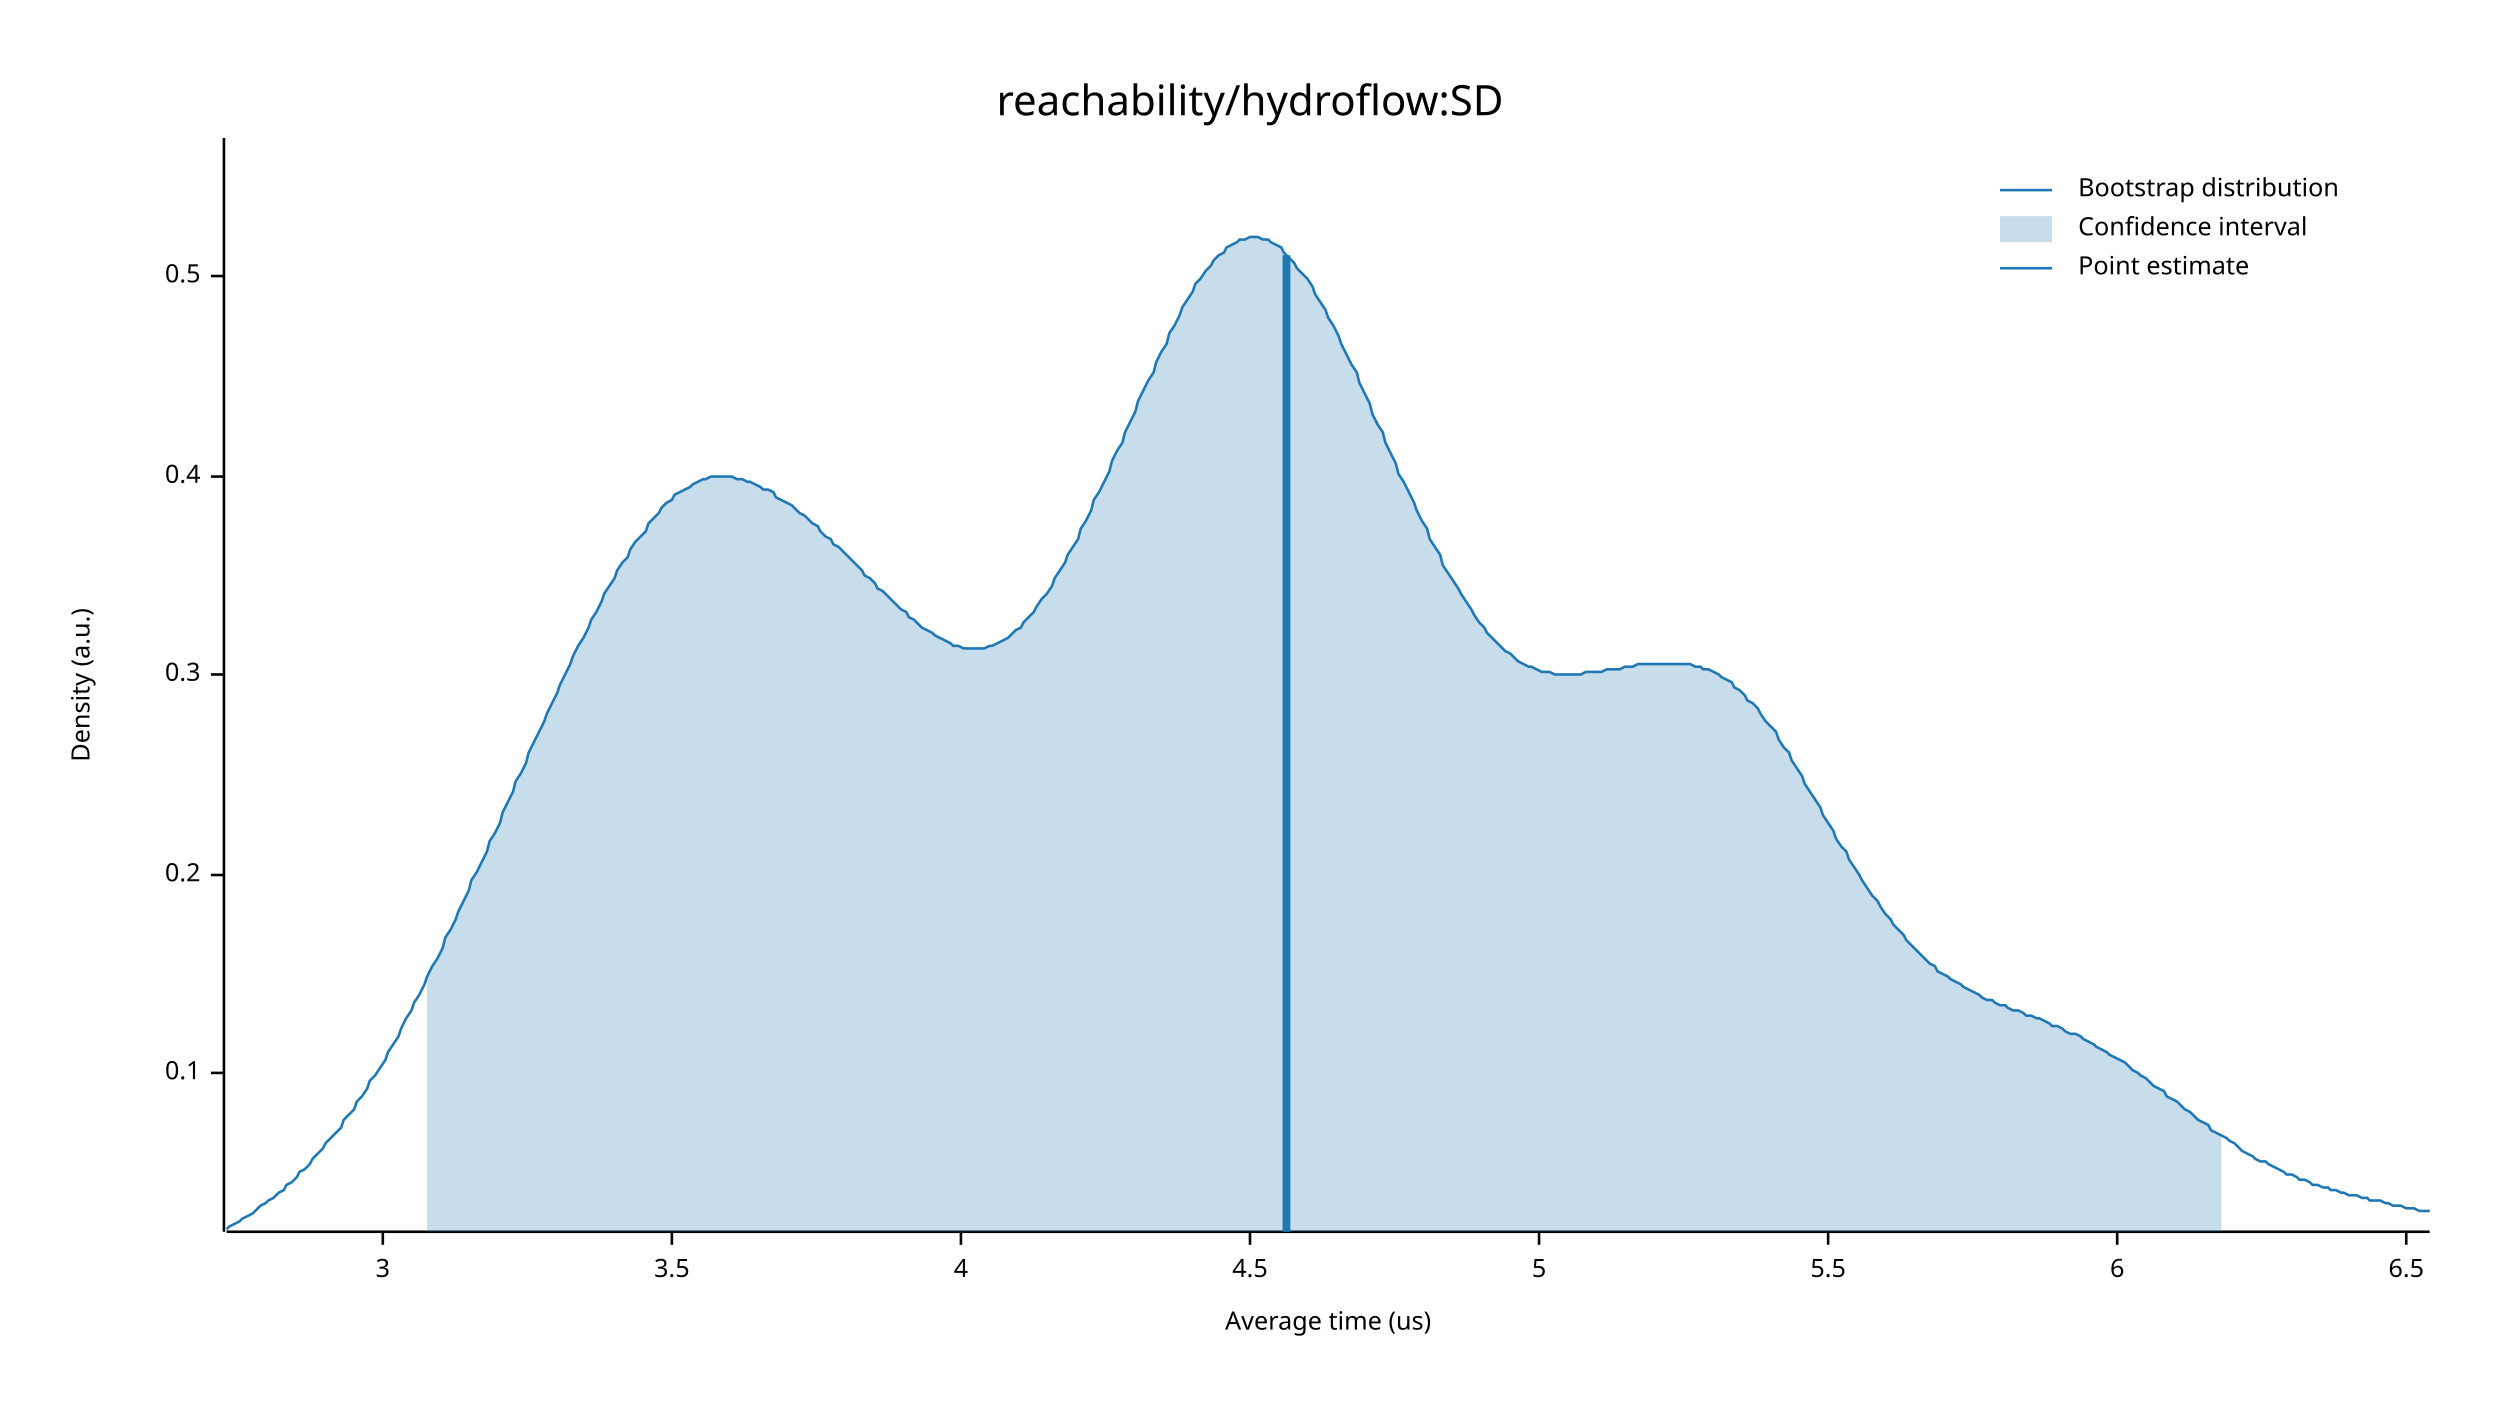
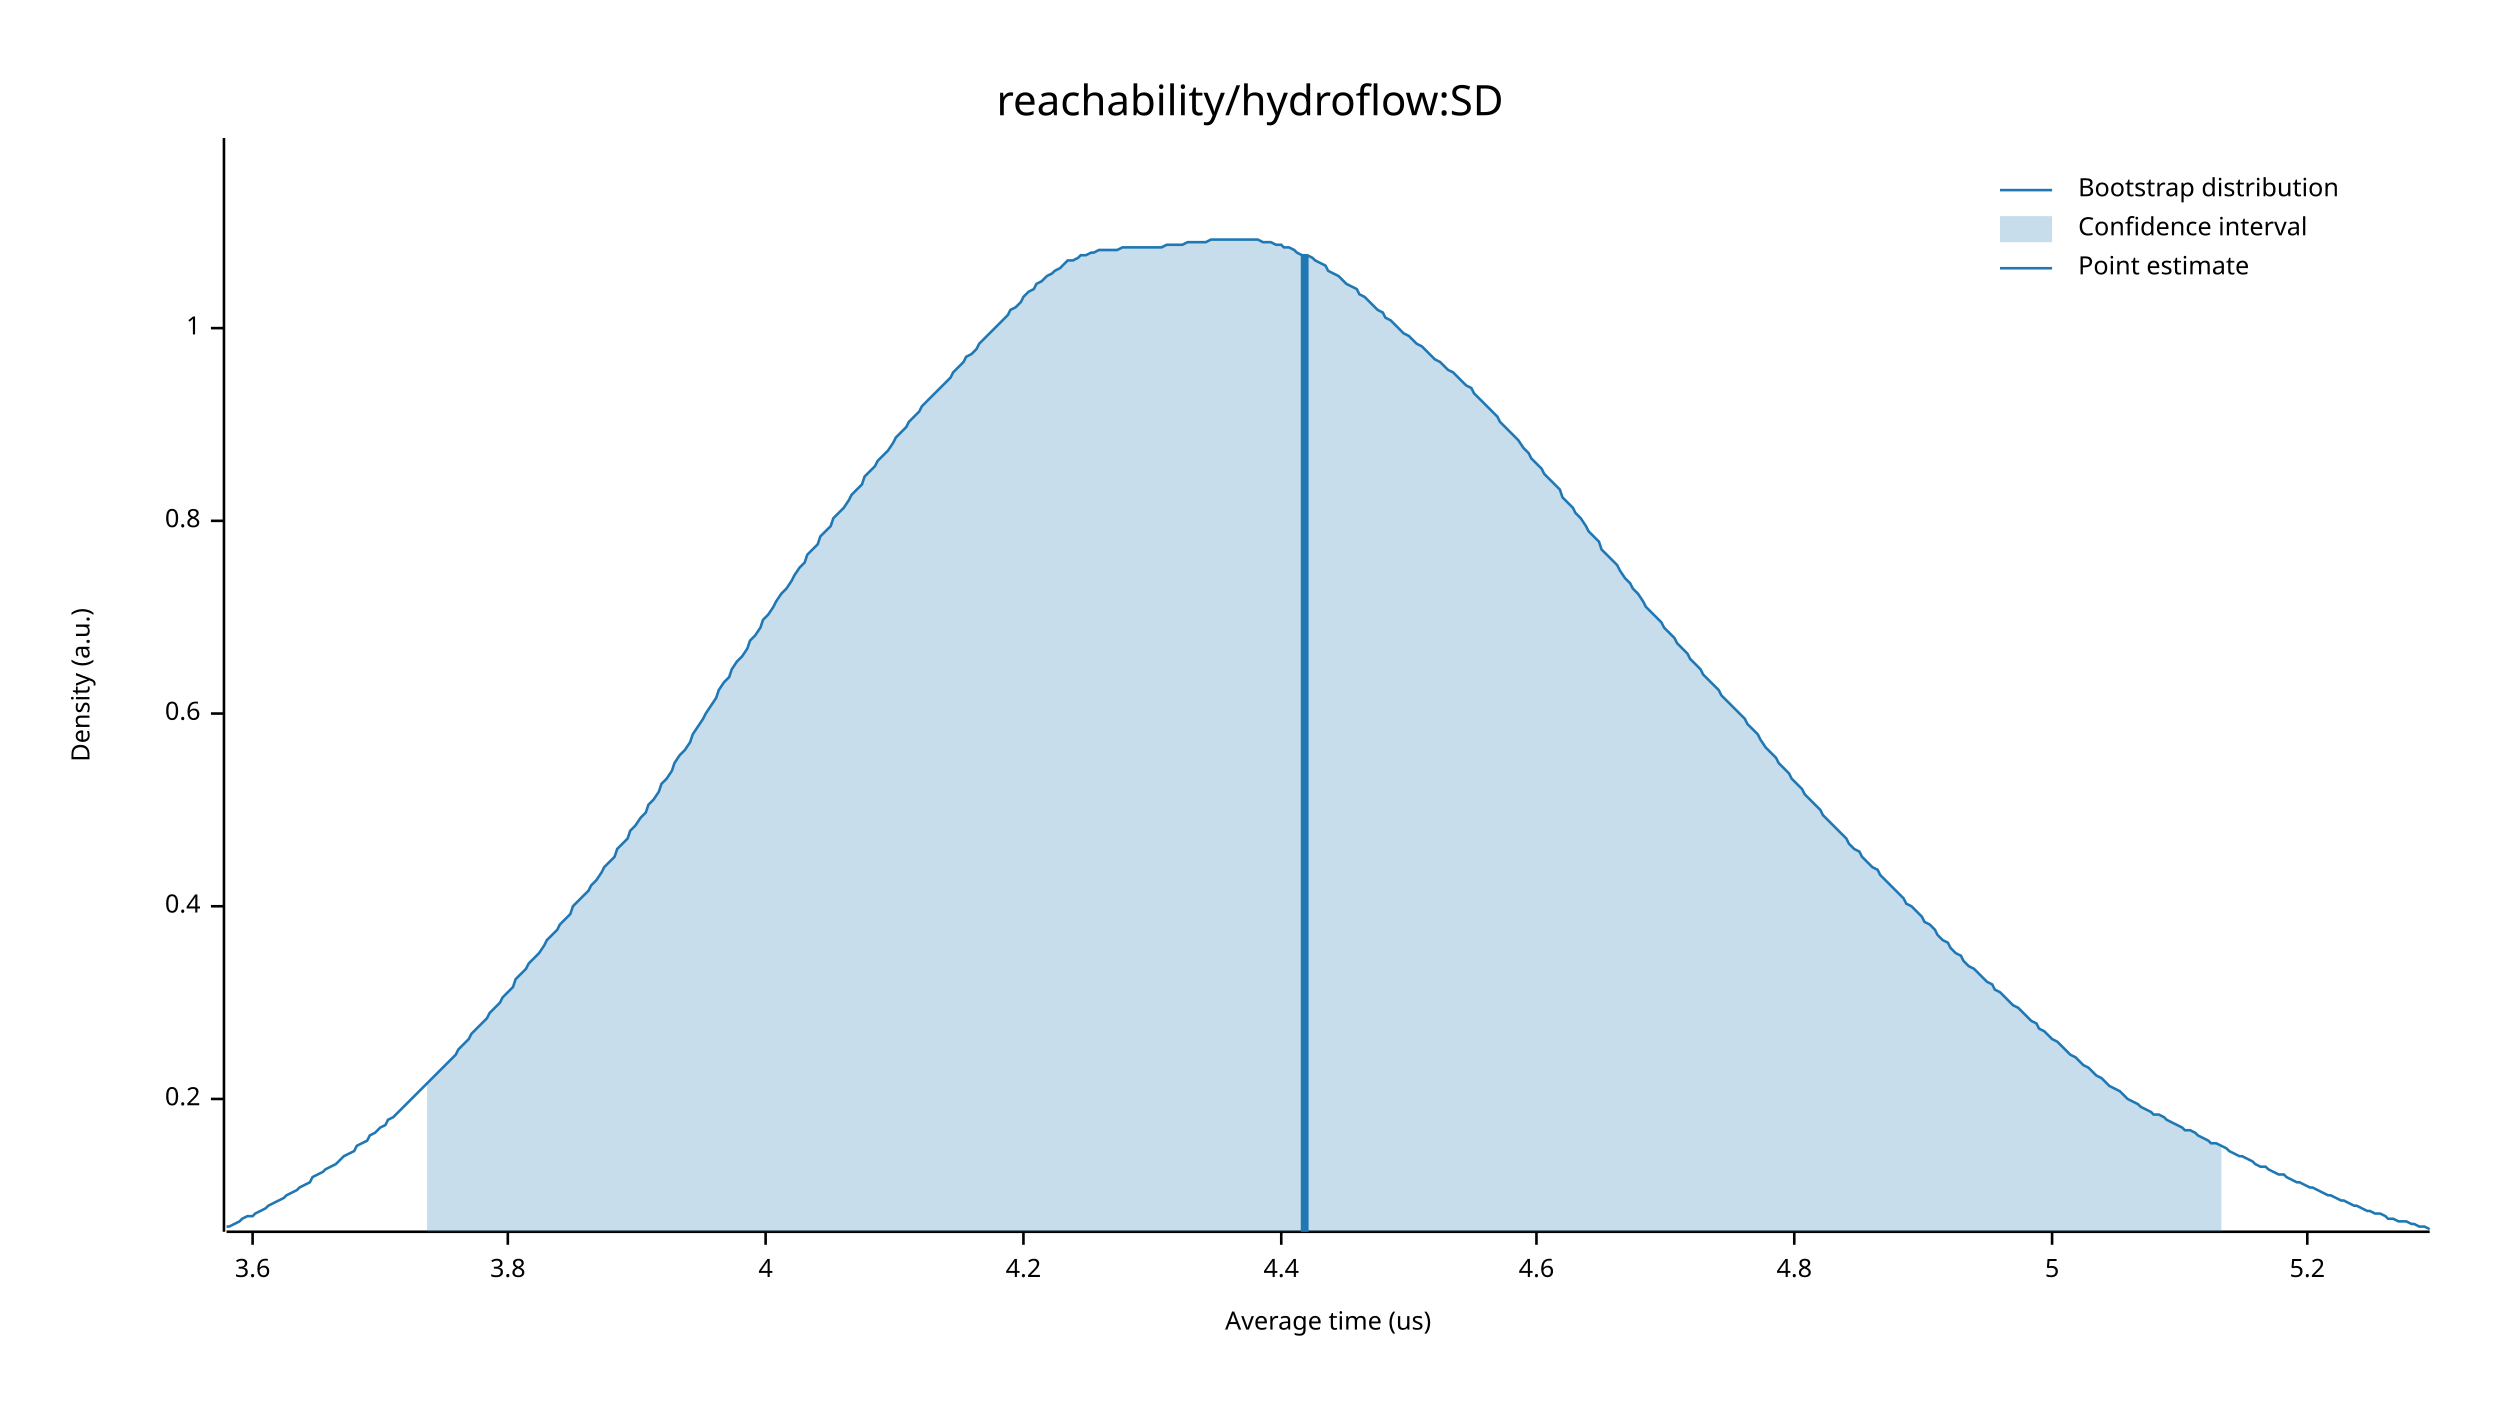
<svg xmlns="http://www.w3.org/2000/svg" width="960" height="540" viewBox="0 0 960 540">
  <text x="480" y="32" dy="0.76em" text-anchor="middle" font-family="sans-serif" font-size="16.129" opacity="1" fill="#000000">
reachability/hydroflow:SD
</text>
  <text x="27" y="263" dy="0.76em" text-anchor="middle" font-family="sans-serif" font-size="9.677" opacity="1" fill="#000000" transform="rotate(270, 27, 263)">
Density (a.u.)
</text>
  <text x="510" y="513" dy="-0.5ex" text-anchor="middle" font-family="sans-serif" font-size="9.677" opacity="1" fill="#000000">
Average time (us)
</text>
  <polyline fill="none" opacity="1" stroke="#000000" stroke-width="1" points="86,53 86,473 " />
-   <text x="77" y="412" dy="0.5ex" text-anchor="end" font-family="sans-serif" font-size="9.677" opacity="1" fill="#000000">
- 0.1
- </text>
-   <polyline fill="none" opacity="1" stroke="#000000" stroke-width="1" points="81,412 86,412 " />
-   <text x="77" y="336" dy="0.5ex" text-anchor="end" font-family="sans-serif" font-size="9.677" opacity="1" fill="#000000">
+   <text x="77" y="422" dy="0.5ex" text-anchor="end" font-family="sans-serif" font-size="9.677" opacity="1" fill="#000000">
0.2
</text>
-   <polyline fill="none" opacity="1" stroke="#000000" stroke-width="1" points="81,336 86,336 " />
-   <text x="77" y="259" dy="0.5ex" text-anchor="end" font-family="sans-serif" font-size="9.677" opacity="1" fill="#000000">
- 0.3
- </text>
-   <polyline fill="none" opacity="1" stroke="#000000" stroke-width="1" points="81,259 86,259 " />
-   <text x="77" y="183" dy="0.5ex" text-anchor="end" font-family="sans-serif" font-size="9.677" opacity="1" fill="#000000">
+   <polyline fill="none" opacity="1" stroke="#000000" stroke-width="1" points="81,422 86,422 " />
+   <text x="77" y="348" dy="0.5ex" text-anchor="end" font-family="sans-serif" font-size="9.677" opacity="1" fill="#000000">
0.4
</text>
-   <polyline fill="none" opacity="1" stroke="#000000" stroke-width="1" points="81,183 86,183 " />
-   <text x="77" y="106" dy="0.5ex" text-anchor="end" font-family="sans-serif" font-size="9.677" opacity="1" fill="#000000">
- 0.5
+   <polyline fill="none" opacity="1" stroke="#000000" stroke-width="1" points="81,348 86,348 " />
+   <text x="77" y="274" dy="0.5ex" text-anchor="end" font-family="sans-serif" font-size="9.677" opacity="1" fill="#000000">
+ 0.6
</text>
-   <polyline fill="none" opacity="1" stroke="#000000" stroke-width="1" points="81,106 86,106 " />
+   <polyline fill="none" opacity="1" stroke="#000000" stroke-width="1" points="81,274 86,274 " />
+   <text x="77" y="200" dy="0.5ex" text-anchor="end" font-family="sans-serif" font-size="9.677" opacity="1" fill="#000000">
+ 0.8
+ </text>
+   <polyline fill="none" opacity="1" stroke="#000000" stroke-width="1" points="81,200 86,200 " />
+   <text x="77" y="126" dy="0.5ex" text-anchor="end" font-family="sans-serif" font-size="9.677" opacity="1" fill="#000000">
+ 1
+ </text>
+   <polyline fill="none" opacity="1" stroke="#000000" stroke-width="1" points="81,126 86,126 " />
  <polyline fill="none" opacity="1" stroke="#000000" stroke-width="1" points="87,473 933,473 " />
-   <text x="147" y="483" dy="0.76em" text-anchor="middle" font-family="sans-serif" font-size="9.677" opacity="1" fill="#000000">
- 3
+   <text x="97" y="483" dy="0.76em" text-anchor="middle" font-family="sans-serif" font-size="9.677" opacity="1" fill="#000000">
+ 3.6
</text>
-   <polyline fill="none" opacity="1" stroke="#000000" stroke-width="1" points="147,473 147,478 " />
-   <text x="258" y="483" dy="0.76em" text-anchor="middle" font-family="sans-serif" font-size="9.677" opacity="1" fill="#000000">
- 3.5
+   <polyline fill="none" opacity="1" stroke="#000000" stroke-width="1" points="97,473 97,478 " />
+   <text x="195" y="483" dy="0.76em" text-anchor="middle" font-family="sans-serif" font-size="9.677" opacity="1" fill="#000000">
+ 3.8
</text>
-   <polyline fill="none" opacity="1" stroke="#000000" stroke-width="1" points="258,473 258,478 " />
-   <text x="369" y="483" dy="0.76em" text-anchor="middle" font-family="sans-serif" font-size="9.677" opacity="1" fill="#000000">
+   <polyline fill="none" opacity="1" stroke="#000000" stroke-width="1" points="195,473 195,478 " />
+   <text x="294" y="483" dy="0.76em" text-anchor="middle" font-family="sans-serif" font-size="9.677" opacity="1" fill="#000000">
4
</text>
-   <polyline fill="none" opacity="1" stroke="#000000" stroke-width="1" points="369,473 369,478 " />
-   <text x="480" y="483" dy="0.76em" text-anchor="middle" font-family="sans-serif" font-size="9.677" opacity="1" fill="#000000">
- 4.5
+   <polyline fill="none" opacity="1" stroke="#000000" stroke-width="1" points="294,473 294,478 " />
+   <text x="393" y="483" dy="0.76em" text-anchor="middle" font-family="sans-serif" font-size="9.677" opacity="1" fill="#000000">
+ 4.2
</text>
-   <polyline fill="none" opacity="1" stroke="#000000" stroke-width="1" points="480,473 480,478 " />
-   <text x="591" y="483" dy="0.76em" text-anchor="middle" font-family="sans-serif" font-size="9.677" opacity="1" fill="#000000">
+   <polyline fill="none" opacity="1" stroke="#000000" stroke-width="1" points="393,473 393,478 " />
+   <text x="492" y="483" dy="0.76em" text-anchor="middle" font-family="sans-serif" font-size="9.677" opacity="1" fill="#000000">
+ 4.4
+ </text>
+   <polyline fill="none" opacity="1" stroke="#000000" stroke-width="1" points="492,473 492,478 " />
+   <text x="590" y="483" dy="0.76em" text-anchor="middle" font-family="sans-serif" font-size="9.677" opacity="1" fill="#000000">
+ 4.6
+ </text>
+   <polyline fill="none" opacity="1" stroke="#000000" stroke-width="1" points="590,473 590,478 " />
+   <text x="689" y="483" dy="0.76em" text-anchor="middle" font-family="sans-serif" font-size="9.677" opacity="1" fill="#000000">
+ 4.8
+ </text>
+   <polyline fill="none" opacity="1" stroke="#000000" stroke-width="1" points="689,473 689,478 " />
+   <text x="788" y="483" dy="0.76em" text-anchor="middle" font-family="sans-serif" font-size="9.677" opacity="1" fill="#000000">
5
</text>
-   <polyline fill="none" opacity="1" stroke="#000000" stroke-width="1" points="591,473 591,478 " />
-   <text x="702" y="483" dy="0.76em" text-anchor="middle" font-family="sans-serif" font-size="9.677" opacity="1" fill="#000000">
- 5.5
+   <polyline fill="none" opacity="1" stroke="#000000" stroke-width="1" points="788,473 788,478 " />
+   <text x="886" y="483" dy="0.76em" text-anchor="middle" font-family="sans-serif" font-size="9.677" opacity="1" fill="#000000">
+ 5.2
</text>
-   <polyline fill="none" opacity="1" stroke="#000000" stroke-width="1" points="702,473 702,478 " />
-   <text x="813" y="483" dy="0.76em" text-anchor="middle" font-family="sans-serif" font-size="9.677" opacity="1" fill="#000000">
- 6
- </text>
-   <polyline fill="none" opacity="1" stroke="#000000" stroke-width="1" points="813,473 813,478 " />
-   <text x="924" y="483" dy="0.76em" text-anchor="middle" font-family="sans-serif" font-size="9.677" opacity="1" fill="#000000">
- 6.5
- </text>
-   <polyline fill="none" opacity="1" stroke="#000000" stroke-width="1" points="924,473 924,478 " />
-   <polyline fill="none" opacity="1" stroke="#1F78B4" stroke-width="1" points="87,472 88,471 90,470 92,469 93,468 95,467 97,466 98,465 100,463 102,462 103,461 105,460 107,458 109,457 110,455 112,454 114,452 115,450 117,449 119,447 120,445 122,443 124,441 125,439 127,437 129,435 131,433 132,430 134,428 136,426 137,423 139,421 141,418 142,415 144,413 146,410 148,407 149,404 151,401 153,398 154,395 156,391 158,388 159,385 161,382 163,378 164,375 166,371 168,368 170,364 171,360 173,357 175,353 176,350 178,346 180,342 181,338 183,335 185,331 187,327 188,323 190,320 192,316 193,312 195,308 197,304 198,300 200,297 202,293 203,289 205,285 207,281 209,277 210,274 212,270 214,266 215,263 217,259 219,255 220,252 222,248 224,245 226,241 227,238 229,235 231,231 232,228 234,225 236,222 237,219 239,216 241,214 242,211 244,208 246,206 248,204 249,201 251,199 253,197 254,195 256,193 258,192 259,190 261,189 263,188 265,187 266,186 268,185 270,184 271,184 273,183 275,183 276,183 278,183 280,183 281,183 283,184 285,184 287,185 288,185 290,186 292,187 293,188 295,188 297,189 298,191 300,192 302,193 304,194 305,195 307,197 309,198 310,199 312,201 314,202 315,204 317,206 319,207 320,209 322,210 324,212 326,214 327,215 329,217 331,219 332,221 334,222 336,224 337,226 339,227 341,229 343,231 344,232 346,234 348,235 349,237 351,238 353,240 354,241 356,242 358,243 359,244 361,245 363,246 365,247 366,248 368,248 370,249 371,249 373,249 375,249 376,249 378,249 380,248 381,248 383,247 385,246 387,245 388,244 390,242 392,241 393,239 395,237 397,235 398,233 400,230 402,228 404,225 405,222 407,219 409,216 410,213 412,210 414,207 415,203 417,200 419,196 420,192 422,189 424,185 426,181 427,177 429,173 431,170 432,166 434,162 436,158 437,154 439,150 441,146 443,143 444,139 446,135 448,132 449,128 451,125 453,121 454,118 456,115 458,112 459,109 461,107 463,104 465,102 466,100 468,98 470,97 471,95 473,94 475,93 476,92 478,92 480,91 482,91 483,91 485,92 487,92 488,93 490,94 492,95 493,97 495,99 497,101 498,103 500,105 502,107 504,110 505,113 507,116 509,119 510,122 512,125 514,129 515,132 517,136 519,140 521,143 522,147 524,151 526,155 527,159 529,163 531,166 532,170 534,174 536,178 537,182 539,185 541,189 543,193 544,196 546,200 548,203 549,207 551,210 553,213 554,217 556,220 558,223 560,226 561,228 563,231 565,234 566,236 568,239 570,241 571,243 573,245 575,247 576,248 578,250 580,251 582,253 583,254 585,255 587,256 588,256 590,257 592,258 593,258 595,258 597,259 599,259 600,259 602,259 604,259 605,259 607,259 609,258 610,258 612,258 614,258 615,258 617,257 619,257 621,257 622,257 624,256 626,256 627,256 629,255 631,255 632,255 634,255 636,255 638,255 639,255 641,255 643,255 644,255 646,255 648,255 649,255 651,256 653,256 654,257 656,257 658,258 660,259 661,260 663,261 665,262 666,264 668,265 670,267 671,269 673,270 675,272 676,274 678,277 680,279 682,281 683,284 685,287 687,289 688,292 690,295 692,298 693,301 695,304 697,307 699,310 700,313 702,316 704,319 705,322 707,325 709,327 710,330 712,333 714,336 715,338 717,341 719,344 721,346 722,348 724,351 726,353 727,355 729,357 731,359 732,361 734,363 736,365 738,367 739,368 741,370 743,371 744,373 746,374 748,375 749,376 751,377 753,378 754,379 756,380 758,381 760,382 761,383 763,384 765,384 766,385 768,386 770,386 771,387 773,388 775,388 777,389 778,390 780,390 782,391 783,391 785,392 787,393 788,394 790,394 792,395 793,396 795,397 797,397 799,398 800,399 802,400 804,401 805,402 807,403 809,404 810,405 812,406 814,407 816,408 817,409 819,411 821,412 822,413 824,414 826,416 827,417 829,418 831,419 832,421 834,422 836,423 838,425 839,426 841,427 843,429 844,430 846,431 848,432 849,434 851,435 853,436 855,437 856,438 858,439 860,441 861,442 863,443 865,444 866,445 868,446 870,446 871,447 873,448 875,449 877,450 878,451 880,451 882,452 883,453 885,453 887,454 888,455 890,455 892,456 894,456 895,457 897,457 899,458 900,458 902,459 904,459 905,459 907,460 909,460 910,461 912,461 914,461 916,462 917,462 919,463 921,463 922,463 924,464 926,464 927,464 929,465 931,465 933,465 " />
-   <polygon opacity="0.25" fill="#1F78B4" points="164,375 166,371 168,368 170,364 171,360 173,357 175,353 176,350 178,346 180,342 181,338 183,335 185,331 187,327 188,323 190,320 192,316 193,312 195,308 197,304 198,300 200,297 202,293 203,289 205,285 207,281 209,277 210,274 212,270 214,266 215,263 217,259 219,255 220,252 222,248 224,245 226,241 227,238 229,235 231,231 232,228 234,225 236,222 237,219 239,216 241,214 242,211 244,208 246,206 248,204 249,201 251,199 253,197 254,195 256,193 258,192 259,190 261,189 263,188 265,187 266,186 268,185 270,184 271,184 273,183 275,183 276,183 278,183 280,183 281,183 283,184 285,184 287,185 288,185 290,186 292,187 293,188 295,188 297,189 298,191 300,192 302,193 304,194 305,195 307,197 309,198 310,199 312,201 314,202 315,204 317,206 319,207 320,209 322,210 324,212 326,214 327,215 329,217 331,219 332,221 334,222 336,224 337,226 339,227 341,229 343,231 344,232 346,234 348,235 349,237 351,238 353,240 354,241 356,242 358,243 359,244 361,245 363,246 365,247 366,248 368,248 370,249 371,249 373,249 375,249 376,249 378,249 380,248 381,248 383,247 385,246 387,245 388,244 390,242 392,241 393,239 395,237 397,235 398,233 400,230 402,228 404,225 405,222 407,219 409,216 410,213 412,210 414,207 415,203 417,200 419,196 420,192 422,189 424,185 426,181 427,177 429,173 431,170 432,166 434,162 436,158 437,154 439,150 441,146 443,143 444,139 446,135 448,132 449,128 451,125 453,121 454,118 456,115 458,112 459,109 461,107 463,104 465,102 466,100 468,98 470,97 471,95 473,94 475,93 476,92 478,92 480,91 482,91 483,91 485,92 487,92 488,93 490,94 492,95 493,97 495,99 497,101 498,103 500,105 502,107 504,110 505,113 507,116 509,119 510,122 512,125 514,129 515,132 517,136 519,140 521,143 522,147 524,151 526,155 527,159 529,163 531,166 532,170 534,174 536,178 537,182 539,185 541,189 543,193 544,196 546,200 548,203 549,207 551,210 553,213 554,217 556,220 558,223 560,226 561,228 563,231 565,234 566,236 568,239 570,241 571,243 573,245 575,247 576,248 578,250 580,251 582,253 583,254 585,255 587,256 588,256 590,257 592,258 593,258 595,258 597,259 599,259 600,259 602,259 604,259 605,259 607,259 609,258 610,258 612,258 614,258 615,258 617,257 619,257 621,257 622,257 624,256 626,256 627,256 629,255 631,255 632,255 634,255 636,255 638,255 639,255 641,255 643,255 644,255 646,255 648,255 649,255 651,256 653,256 654,257 656,257 658,258 660,259 661,260 663,261 665,262 666,264 668,265 670,267 671,269 673,270 675,272 676,274 678,277 680,279 682,281 683,284 685,287 687,289 688,292 690,295 692,298 693,301 695,304 697,307 699,310 700,313 702,316 704,319 705,322 707,325 709,327 710,330 712,333 714,336 715,338 717,341 719,344 721,346 722,348 724,351 726,353 727,355 729,357 731,359 732,361 734,363 736,365 738,367 739,368 741,370 743,371 744,373 746,374 748,375 749,376 751,377 753,378 754,379 756,380 758,381 760,382 761,383 763,384 765,384 766,385 768,386 770,386 771,387 773,388 775,388 777,389 778,390 780,390 782,391 783,391 785,392 787,393 788,394 790,394 792,395 793,396 795,397 797,397 799,398 800,399 802,400 804,401 805,402 807,403 809,404 810,405 812,406 814,407 816,408 817,409 819,411 821,412 822,413 824,414 826,416 827,417 829,418 831,419 832,421 834,422 836,423 838,425 839,426 841,427 843,429 844,430 846,431 848,432 849,434 851,435 853,436 853,473 164,473 " />
-   <polyline fill="none" opacity="1" stroke="#1F78B4" stroke-width="3" points="494,473 494,98 " />
+   <polyline fill="none" opacity="1" stroke="#000000" stroke-width="1" points="886,473 886,478 " />
+   <polyline fill="none" opacity="1" stroke="#1F78B4" stroke-width="1" points="87,471 88,471 90,470 92,469 93,468 95,467 97,467 98,466 100,465 102,464 103,463 105,462 107,461 109,460 110,459 112,458 114,457 115,456 117,455 119,454 120,452 122,451 124,450 125,449 127,448 129,447 131,445 132,444 134,443 136,442 137,440 139,439 141,438 142,436 144,435 146,433 148,432 149,430 151,429 153,427 154,426 156,424 158,422 159,421 161,419 163,417 164,416 166,414 168,412 170,410 171,409 173,407 175,405 176,403 178,401 180,399 181,397 183,395 185,393 187,391 188,389 190,387 192,385 193,383 195,381 197,379 198,376 200,374 202,372 203,370 205,368 207,366 209,363 210,361 212,359 214,357 215,355 217,353 219,351 220,348 222,346 224,344 226,342 227,340 229,338 231,335 232,333 234,331 236,329 237,326 239,324 241,322 242,319 244,317 246,314 248,312 249,309 251,307 253,304 254,301 256,299 258,296 259,293 261,290 263,288 265,285 266,282 268,279 270,276 271,274 273,271 275,268 276,265 278,262 280,260 281,257 283,254 285,252 287,249 288,246 290,244 292,241 293,238 295,236 297,233 298,231 300,228 302,226 304,223 305,221 307,218 309,216 310,213 312,211 314,209 315,206 317,204 319,202 320,199 322,197 324,195 326,192 327,190 329,188 331,186 332,183 334,181 336,179 337,177 339,175 341,173 343,170 344,168 346,166 348,164 349,162 351,160 353,158 354,156 356,154 358,152 359,151 361,149 363,147 365,145 366,143 368,141 370,139 371,137 373,136 375,134 376,132 378,130 380,128 381,127 383,125 385,123 387,121 388,119 390,118 392,116 393,114 395,112 397,111 398,109 400,108 402,106 404,105 405,104 407,103 409,101 410,100 412,100 414,99 415,98 417,98 419,97 420,97 422,96 424,96 426,96 427,96 429,96 431,95 432,95 434,95 436,95 437,95 439,95 441,95 443,95 444,95 446,95 448,94 449,94 451,94 453,94 454,94 456,93 458,93 459,93 461,93 463,93 465,92 466,92 468,92 470,92 471,92 473,92 475,92 476,92 478,92 480,92 482,92 483,92 485,93 487,93 488,93 490,94 492,94 493,95 495,95 497,96 498,97 500,98 502,98 504,99 505,100 507,101 509,102 510,104 512,105 514,106 515,107 517,109 519,110 521,111 522,113 524,114 526,116 527,117 529,119 531,120 532,122 534,123 536,125 537,126 539,128 541,129 543,131 544,132 546,133 548,135 549,136 551,138 553,139 554,140 556,142 558,143 560,145 561,146 563,148 565,149 566,151 568,153 570,155 571,156 573,158 575,160 576,162 578,164 580,166 582,168 583,169 585,172 587,174 588,176 590,178 592,180 593,182 595,184 597,186 599,188 600,191 602,193 604,195 605,197 607,199 609,202 610,204 612,206 614,208 615,211 617,213 619,215 621,217 622,219 624,222 626,224 627,226 629,228 631,231 632,233 634,235 636,237 638,239 639,241 641,243 643,245 644,247 646,249 648,251 649,253 651,255 653,257 654,259 656,261 658,263 660,265 661,267 663,269 665,271 666,272 668,274 670,276 671,278 673,280 675,282 676,284 678,287 680,289 682,291 683,293 685,295 687,297 688,299 690,301 692,303 693,305 695,307 697,309 699,311 700,313 702,315 704,317 705,318 707,320 709,322 710,324 712,326 714,327 715,329 717,331 719,333 721,334 722,336 724,338 726,340 727,341 729,343 731,345 732,347 734,348 736,350 738,352 739,354 741,355 743,357 744,359 746,361 748,362 749,364 751,366 753,367 754,369 756,371 758,372 760,374 761,375 763,377 765,378 766,380 768,381 770,383 771,384 773,386 775,387 777,389 778,390 780,392 782,393 783,395 785,396 787,398 788,399 790,400 792,402 793,403 795,405 797,406 799,408 800,409 802,410 804,412 805,413 807,414 809,416 810,417 812,418 814,419 816,421 817,422 819,423 821,424 822,425 824,426 826,427 827,428 829,428 831,429 832,430 834,431 836,432 838,433 839,434 841,434 843,435 844,436 846,437 848,438 849,439 851,439 853,440 855,441 856,442 858,443 860,444 861,444 863,445 865,446 866,447 868,448 870,448 871,449 873,450 875,451 877,451 878,452 880,453 882,454 883,454 885,455 887,456 888,456 890,457 892,458 894,459 895,459 897,460 899,461 900,461 902,462 904,463 905,463 907,464 909,465 910,465 912,466 914,466 916,467 917,468 919,468 921,469 922,469 924,469 926,470 927,470 929,471 931,471 933,472 " />
+   <polygon opacity="0.25" fill="#1F78B4" points="164,416 166,414 168,412 170,410 171,409 173,407 175,405 176,403 178,401 180,399 181,397 183,395 185,393 187,391 188,389 190,387 192,385 193,383 195,381 197,379 198,376 200,374 202,372 203,370 205,368 207,366 209,363 210,361 212,359 214,357 215,355 217,353 219,351 220,348 222,346 224,344 226,342 227,340 229,338 231,335 232,333 234,331 236,329 237,326 239,324 241,322 242,319 244,317 246,314 248,312 249,309 251,307 253,304 254,301 256,299 258,296 259,293 261,290 263,288 265,285 266,282 268,279 270,276 271,274 273,271 275,268 276,265 278,262 280,260 281,257 283,254 285,252 287,249 288,246 290,244 292,241 293,238 295,236 297,233 298,231 300,228 302,226 304,223 305,221 307,218 309,216 310,213 312,211 314,209 315,206 317,204 319,202 320,199 322,197 324,195 326,192 327,190 329,188 331,186 332,183 334,181 336,179 337,177 339,175 341,173 343,170 344,168 346,166 348,164 349,162 351,160 353,158 354,156 356,154 358,152 359,151 361,149 363,147 365,145 366,143 368,141 370,139 371,137 373,136 375,134 376,132 378,130 380,128 381,127 383,125 385,123 387,121 388,119 390,118 392,116 393,114 395,112 397,111 398,109 400,108 402,106 404,105 405,104 407,103 409,101 410,100 412,100 414,99 415,98 417,98 419,97 420,97 422,96 424,96 426,96 427,96 429,96 431,95 432,95 434,95 436,95 437,95 439,95 441,95 443,95 444,95 446,95 448,94 449,94 451,94 453,94 454,94 456,93 458,93 459,93 461,93 463,93 465,92 466,92 468,92 470,92 471,92 473,92 475,92 476,92 478,92 480,92 482,92 483,92 485,93 487,93 488,93 490,94 492,94 493,95 495,95 497,96 498,97 500,98 502,98 504,99 505,100 507,101 509,102 510,104 512,105 514,106 515,107 517,109 519,110 521,111 522,113 524,114 526,116 527,117 529,119 531,120 532,122 534,123 536,125 537,126 539,128 541,129 543,131 544,132 546,133 548,135 549,136 551,138 553,139 554,140 556,142 558,143 560,145 561,146 563,148 565,149 566,151 568,153 570,155 571,156 573,158 575,160 576,162 578,164 580,166 582,168 583,169 585,172 587,174 588,176 590,178 592,180 593,182 595,184 597,186 599,188 600,191 602,193 604,195 605,197 607,199 609,202 610,204 612,206 614,208 615,211 617,213 619,215 621,217 622,219 624,222 626,224 627,226 629,228 631,231 632,233 634,235 636,237 638,239 639,241 641,243 643,245 644,247 646,249 648,251 649,253 651,255 653,257 654,259 656,261 658,263 660,265 661,267 663,269 665,271 666,272 668,274 670,276 671,278 673,280 675,282 676,284 678,287 680,289 682,291 683,293 685,295 687,297 688,299 690,301 692,303 693,305 695,307 697,309 699,311 700,313 702,315 704,317 705,318 707,320 709,322 710,324 712,326 714,327 715,329 717,331 719,333 721,334 722,336 724,338 726,340 727,341 729,343 731,345 732,347 734,348 736,350 738,352 739,354 741,355 743,357 744,359 746,361 748,362 749,364 751,366 753,367 754,369 756,371 758,372 760,374 761,375 763,377 765,378 766,380 768,381 770,383 771,384 773,386 775,387 777,389 778,390 780,392 782,393 783,395 785,396 787,398 788,399 790,400 792,402 793,403 795,405 797,406 799,408 800,409 802,410 804,412 805,413 807,414 809,416 810,417 812,418 814,419 816,421 817,422 819,423 821,424 822,425 824,426 826,427 827,428 829,428 831,429 832,430 834,431 836,432 838,433 839,434 841,434 843,435 844,436 846,437 848,438 849,439 851,439 853,440 853,473 164,473 " />
+   <polyline fill="none" opacity="1" stroke="#1F78B4" stroke-width="3" points="501,473 501,98 " />
  <text x="798" y="68" dy="0.76em" text-anchor="start" font-family="sans-serif" font-size="9.677" opacity="1" fill="#000000">
Bootstrap distribution
</text>
  <text x="798" y="83" dy="0.76em" text-anchor="start" font-family="sans-serif" font-size="9.677" opacity="1" fill="#000000">
Confidence interval
</text>
  <text x="798" y="98" dy="0.76em" text-anchor="start" font-family="sans-serif" font-size="9.677" opacity="1" fill="#000000">
Point estimate
</text>
  <polyline fill="none" opacity="1" stroke="#1F78B4" stroke-width="1" points="768,73 788,73 " />
  <rect x="768" y="83" width="20" height="10" opacity="0.25" fill="#1F78B4" stroke="none" />
  <polyline fill="none" opacity="1" stroke="#1F78B4" stroke-width="1" points="768,103 788,103 " />
</svg>
